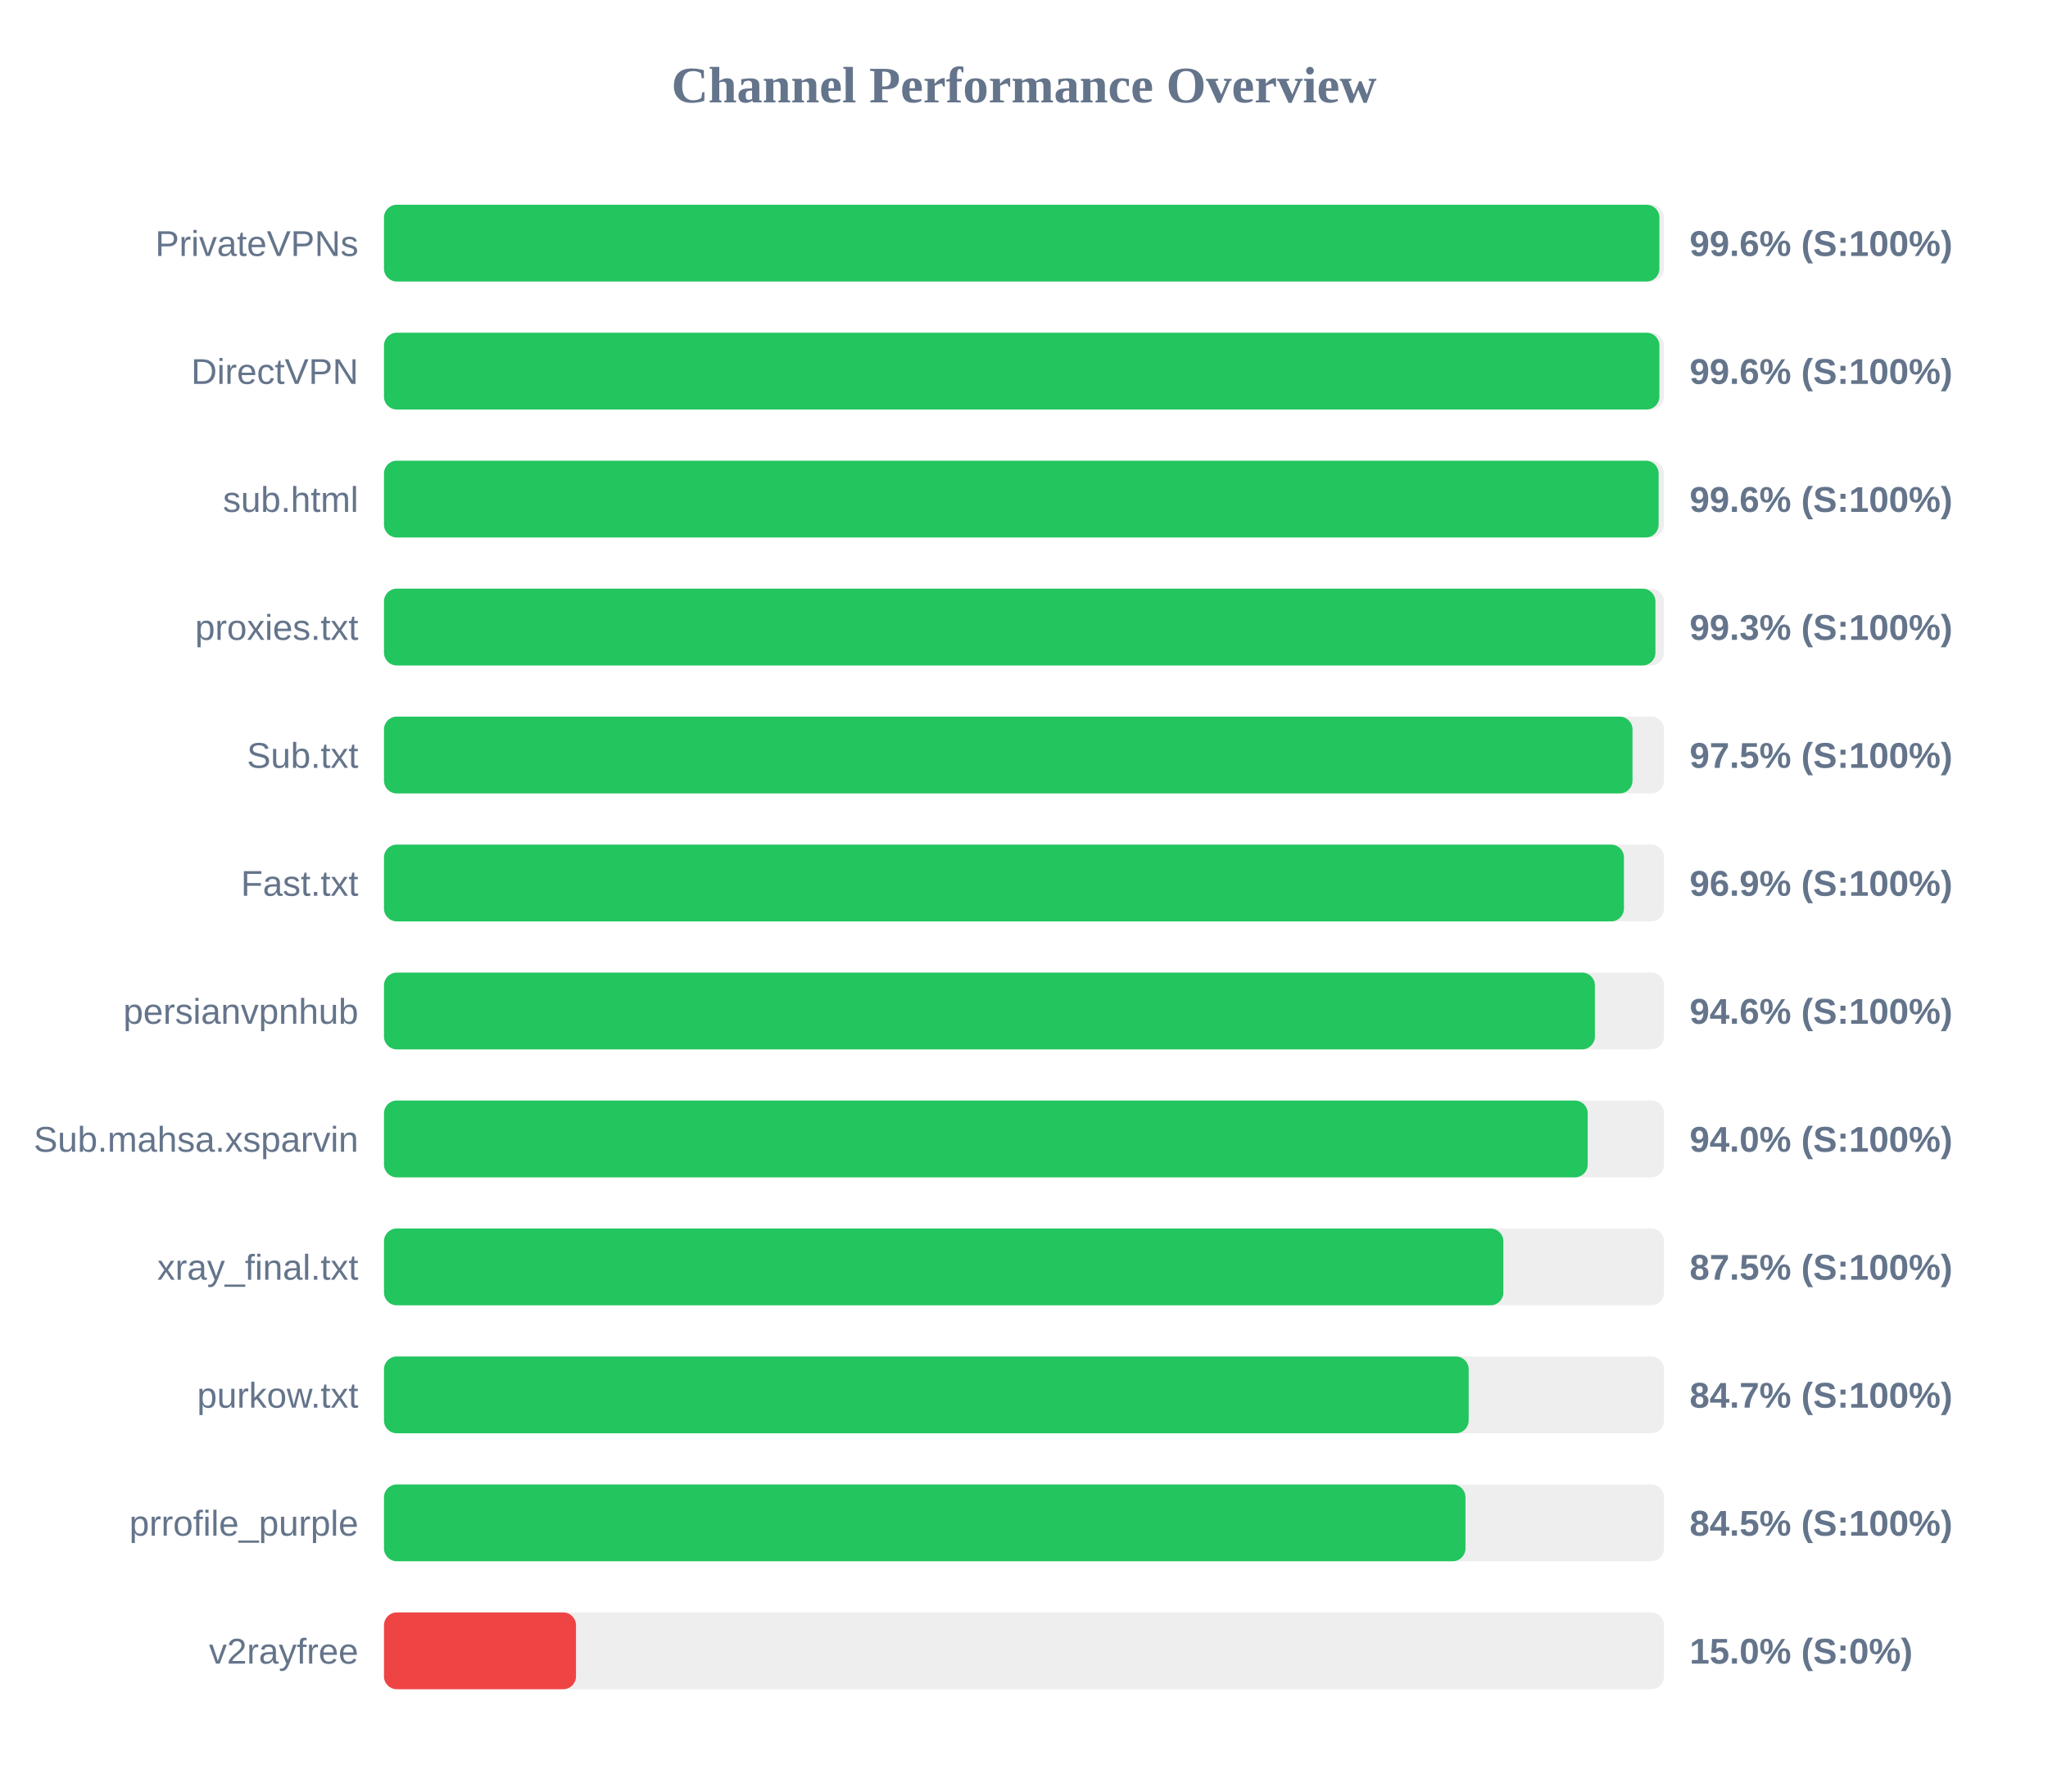
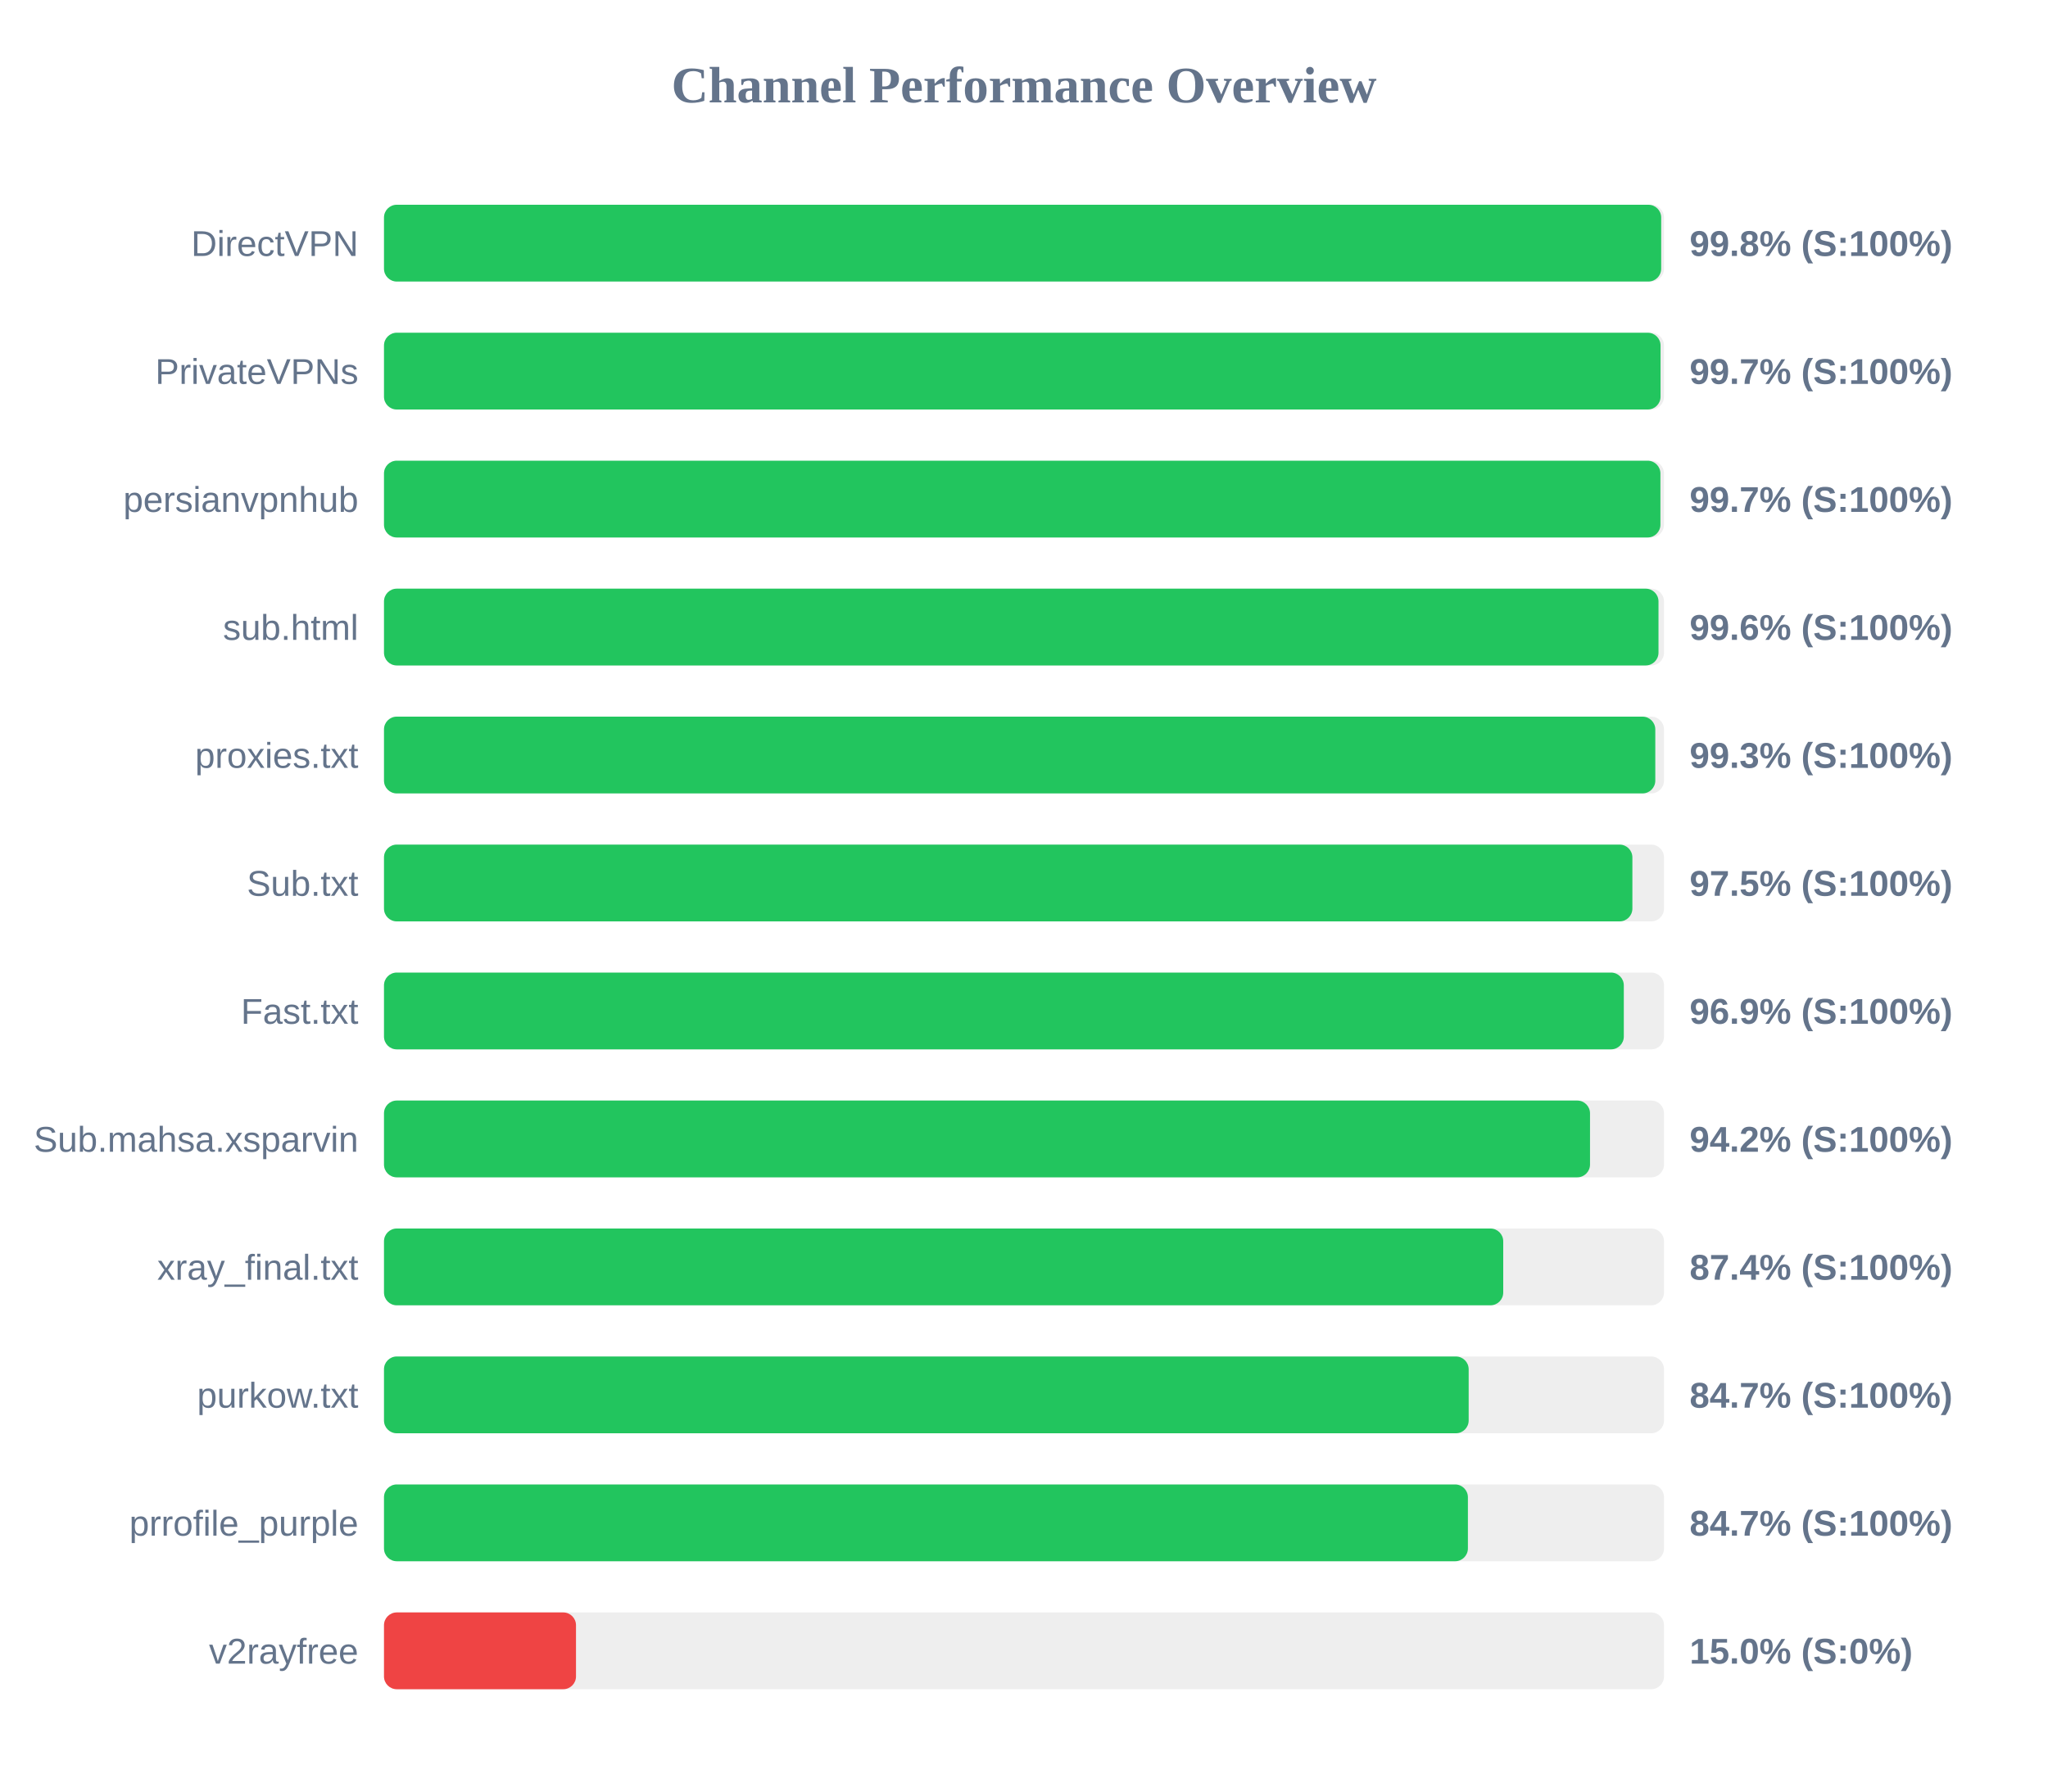
<svg xmlns="http://www.w3.org/2000/svg" width="800" height="700" version="1.1">
  <style>
        .row { font: 14px Arial; fill: #64748b; }
        .score { font: bold 14px Arial; fill: #64748b; }
    </style>
  <text x="400" y="40" text-anchor="middle" font-size="20px" font-weight="bold" fill="#64748b">Channel Performance Overview</text>
  <rect x="150" y="80" width="500" height="30" fill="#eee" rx="5" />
-   <rect x="150" y="80" width="498.2" height="30" fill="#22c55e" rx="5" />
-   <text x="140" y="100" text-anchor="end" class="row">PrivateVPNs</text>
-   <text x="660" y="100" text-anchor="start" class="score">99.6% (S:100%)</text>
+   <rect x="150" y="80" width="498.9" height="30" fill="#22c55e" rx="5" />
+   <text x="140" y="100" text-anchor="end" class="row">DirectVPN</text>
+   <text x="660" y="100" text-anchor="start" class="score">99.8% (S:100%)</text>
  <rect x="150" y="130" width="500" height="30" fill="#eee" rx="5" />
-   <rect x="150" y="130" width="498.2" height="30" fill="#22c55e" rx="5" />
-   <text x="140" y="150" text-anchor="end" class="row">DirectVPN</text>
-   <text x="660" y="150" text-anchor="start" class="score">99.6% (S:100%)</text>
+   <rect x="150" y="130" width="498.65" height="30" fill="#22c55e" rx="5" />
+   <text x="140" y="150" text-anchor="end" class="row">PrivateVPNs</text>
+   <text x="660" y="150" text-anchor="start" class="score">99.7% (S:100%)</text>
  <rect x="150" y="180" width="500" height="30" fill="#eee" rx="5" />
-   <rect x="150" y="180" width="497.9" height="30" fill="#22c55e" rx="5" />
-   <text x="140" y="200" text-anchor="end" class="row">sub.html</text>
-   <text x="660" y="200" text-anchor="start" class="score">99.6% (S:100%)</text>
+   <rect x="150" y="180" width="498.6" height="30" fill="#22c55e" rx="5" />
+   <text x="140" y="200" text-anchor="end" class="row">persianvpnhub</text>
+   <text x="660" y="200" text-anchor="start" class="score">99.7% (S:100%)</text>
  <rect x="150" y="230" width="500" height="30" fill="#eee" rx="5" />
-   <rect x="150" y="230" width="496.65" height="30" fill="#22c55e" rx="5" />
-   <text x="140" y="250" text-anchor="end" class="row">proxies.txt</text>
-   <text x="660" y="250" text-anchor="start" class="score">99.3% (S:100%)</text>
+   <rect x="150" y="230" width="497.85" height="30" fill="#22c55e" rx="5" />
+   <text x="140" y="250" text-anchor="end" class="row">sub.html</text>
+   <text x="660" y="250" text-anchor="start" class="score">99.6% (S:100%)</text>
  <rect x="150" y="280" width="500" height="30" fill="#eee" rx="5" />
-   <rect x="150" y="280" width="487.7" height="30" fill="#22c55e" rx="5" />
-   <text x="140" y="300" text-anchor="end" class="row">Sub.txt</text>
-   <text x="660" y="300" text-anchor="start" class="score">97.5% (S:100%)</text>
+   <rect x="150" y="280" width="496.6" height="30" fill="#22c55e" rx="5" />
+   <text x="140" y="300" text-anchor="end" class="row">proxies.txt</text>
+   <text x="660" y="300" text-anchor="start" class="score">99.3% (S:100%)</text>
  <rect x="150" y="330" width="500" height="30" fill="#eee" rx="5" />
-   <rect x="150" y="330" width="484.35" height="30" fill="#22c55e" rx="5" />
-   <text x="140" y="350" text-anchor="end" class="row">Fast.txt</text>
-   <text x="660" y="350" text-anchor="start" class="score">96.9% (S:100%)</text>
+   <rect x="150" y="330" width="487.65" height="30" fill="#22c55e" rx="5" />
+   <text x="140" y="350" text-anchor="end" class="row">Sub.txt</text>
+   <text x="660" y="350" text-anchor="start" class="score">97.5% (S:100%)</text>
  <rect x="150" y="380" width="500" height="30" fill="#eee" rx="5" />
-   <rect x="150" y="380" width="473.0" height="30" fill="#22c55e" rx="5" />
-   <text x="140" y="400" text-anchor="end" class="row">persianvpnhub</text>
-   <text x="660" y="400" text-anchor="start" class="score">94.6% (S:100%)</text>
+   <rect x="150" y="380" width="484.3" height="30" fill="#22c55e" rx="5" />
+   <text x="140" y="400" text-anchor="end" class="row">Fast.txt</text>
+   <text x="660" y="400" text-anchor="start" class="score">96.9% (S:100%)</text>
  <rect x="150" y="430" width="500" height="30" fill="#eee" rx="5" />
-   <rect x="150" y="430" width="470.2" height="30" fill="#22c55e" rx="5" />
+   <rect x="150" y="430" width="471.1" height="30" fill="#22c55e" rx="5" />
  <text x="140" y="450" text-anchor="end" class="row">Sub.mahsa.xsparvin</text>
-   <text x="660" y="450" text-anchor="start" class="score">94.0% (S:100%)</text>
+   <text x="660" y="450" text-anchor="start" class="score">94.2% (S:100%)</text>
  <rect x="150" y="480" width="500" height="30" fill="#eee" rx="5" />
-   <rect x="150" y="480" width="437.25" height="30" fill="#22c55e" rx="5" />
+   <rect x="150" y="480" width="437.2" height="30" fill="#22c55e" rx="5" />
  <text x="140" y="500" text-anchor="end" class="row">xray_final.txt</text>
-   <text x="660" y="500" text-anchor="start" class="score">87.5% (S:100%)</text>
+   <text x="660" y="500" text-anchor="start" class="score">87.4% (S:100%)</text>
  <rect x="150" y="530" width="500" height="30" fill="#eee" rx="5" />
  <rect x="150" y="530" width="423.7" height="30" fill="#22c55e" rx="5" />
  <text x="140" y="550" text-anchor="end" class="row">purkow.txt</text>
  <text x="660" y="550" text-anchor="start" class="score">84.7% (S:100%)</text>
  <rect x="150" y="580" width="500" height="30" fill="#eee" rx="5" />
-   <rect x="150" y="580" width="422.45" height="30" fill="#22c55e" rx="5" />
+   <rect x="150" y="580" width="423.4" height="30" fill="#22c55e" rx="5" />
  <text x="140" y="600" text-anchor="end" class="row">prrofile_purple</text>
-   <text x="660" y="600" text-anchor="start" class="score">84.5% (S:100%)</text>
+   <text x="660" y="600" text-anchor="start" class="score">84.7% (S:100%)</text>
  <rect x="150" y="630" width="500" height="30" fill="#eee" rx="5" />
  <rect x="150" y="630" width="75.0" height="30" fill="#ef4444" rx="5" />
  <text x="140" y="650" text-anchor="end" class="row">v2rayfree</text>
  <text x="660" y="650" text-anchor="start" class="score">15.0% (S:0%)</text>
</svg>
